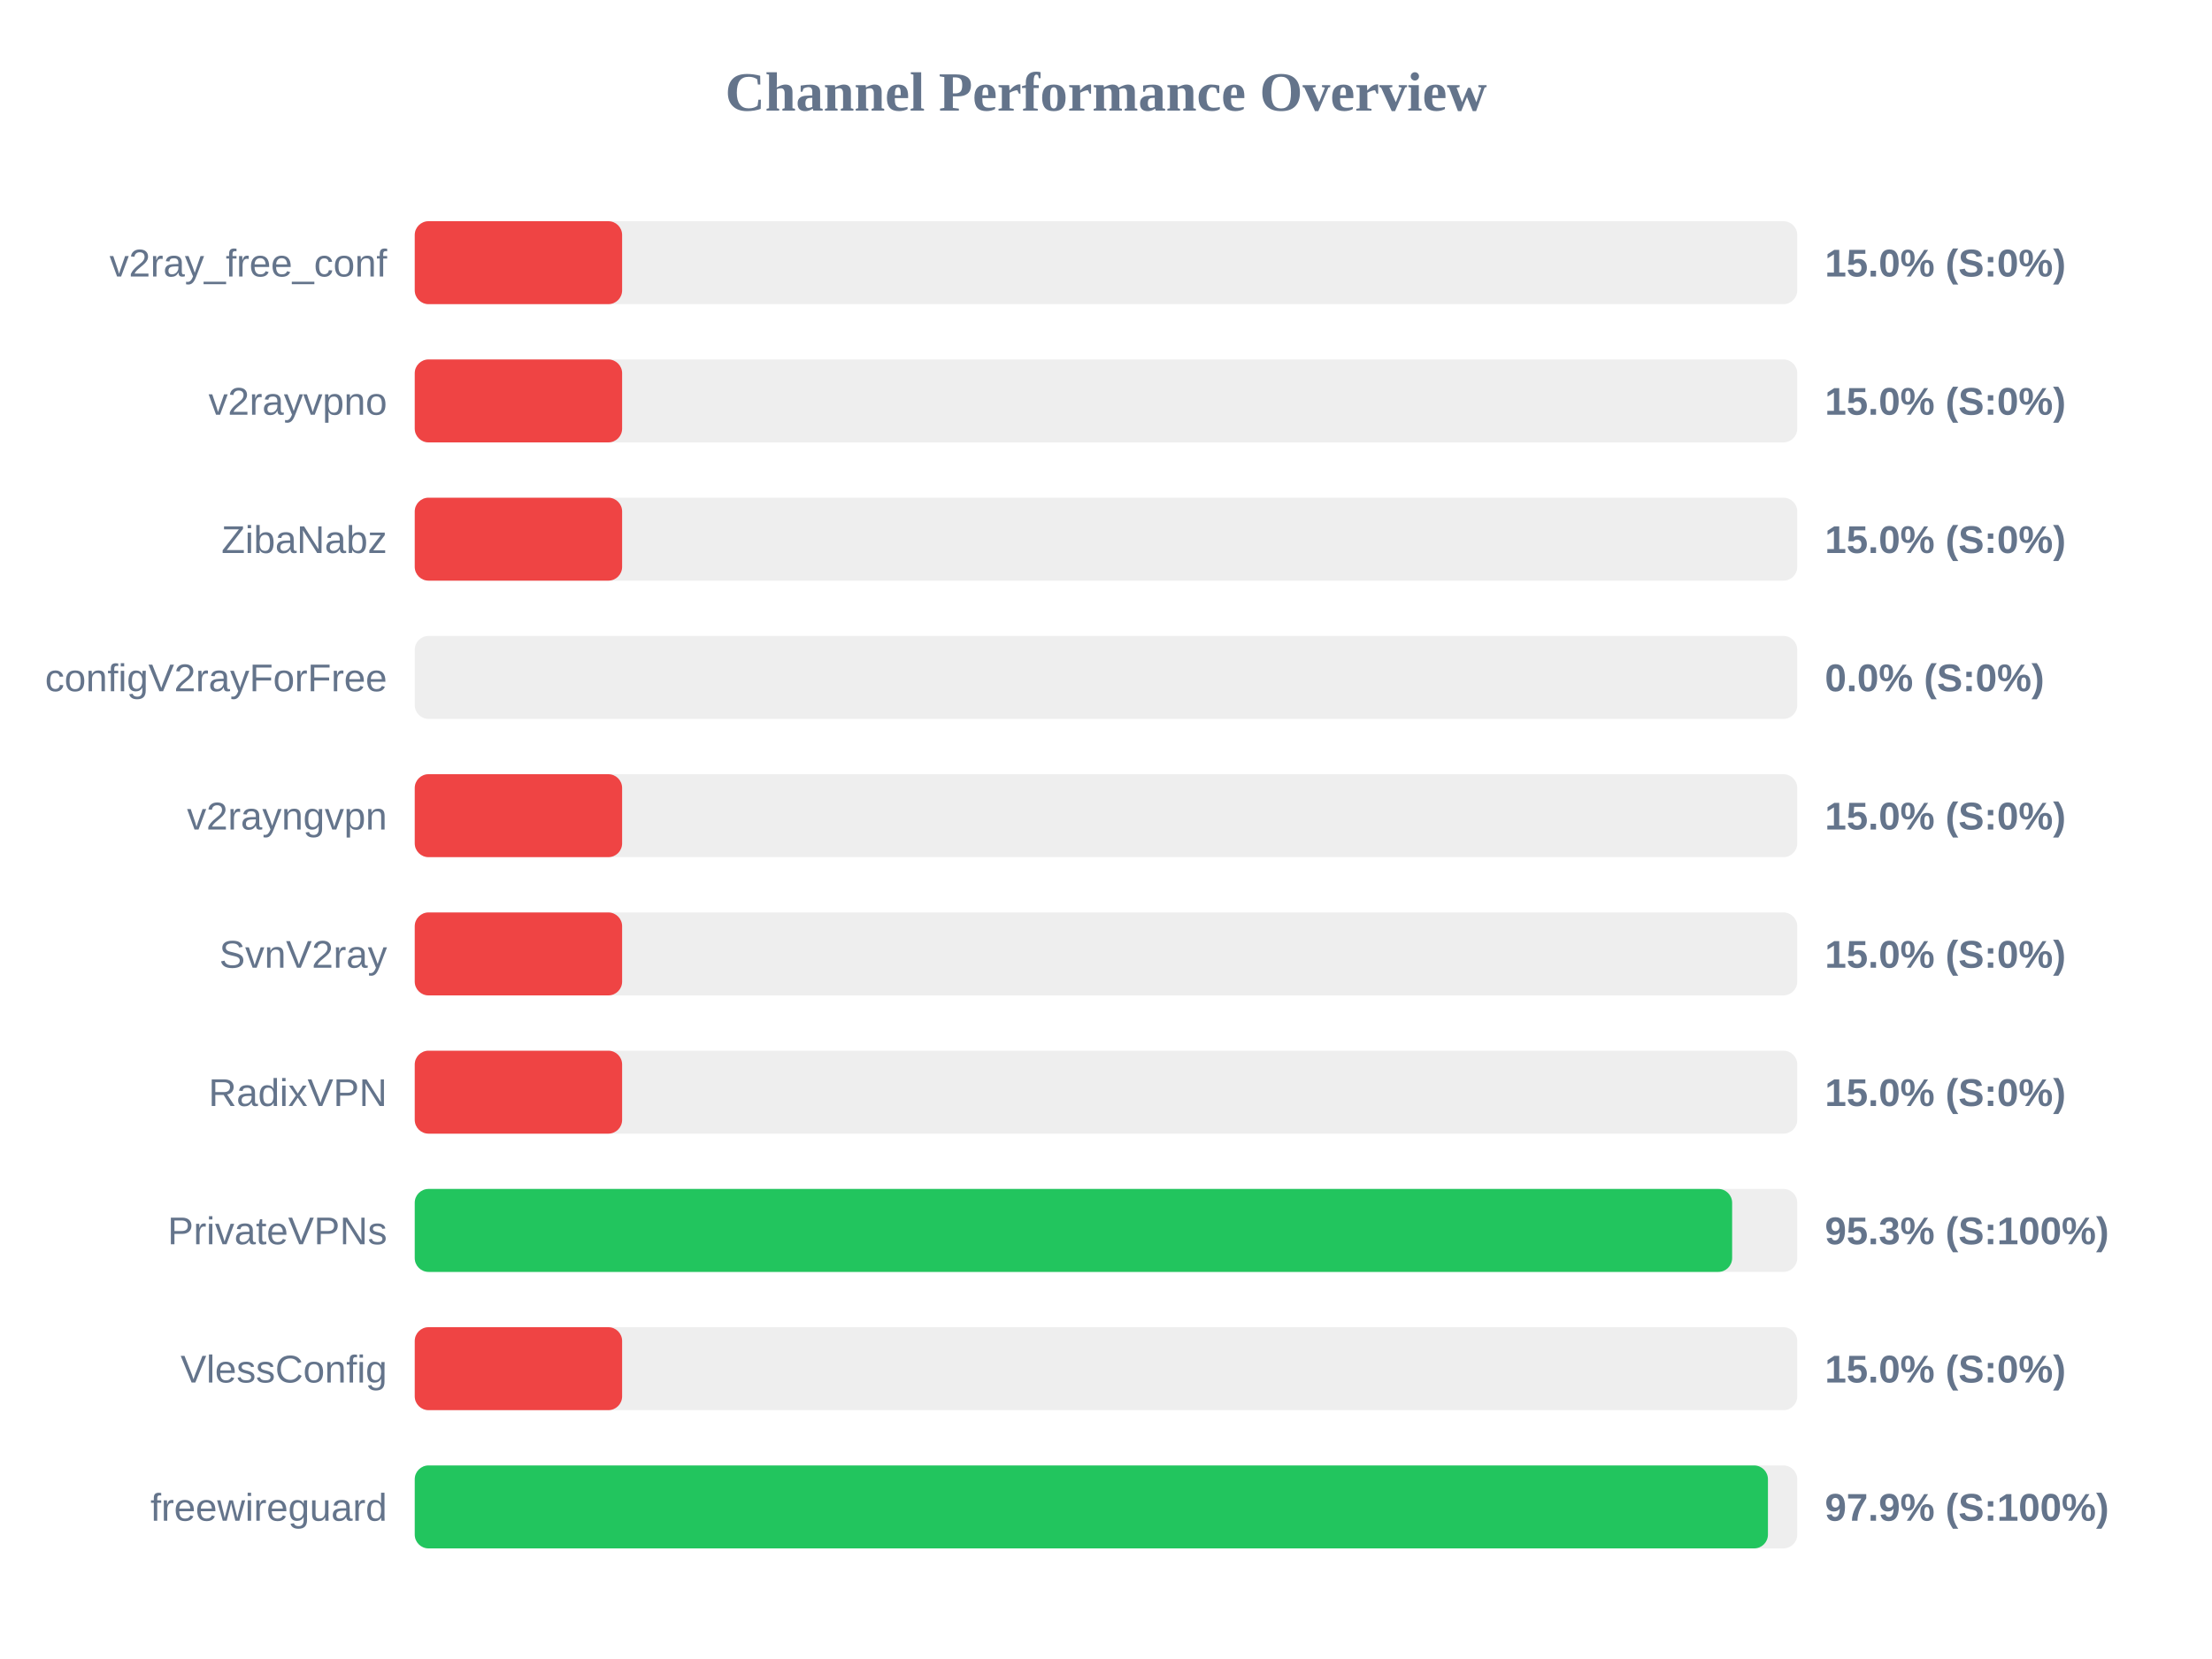
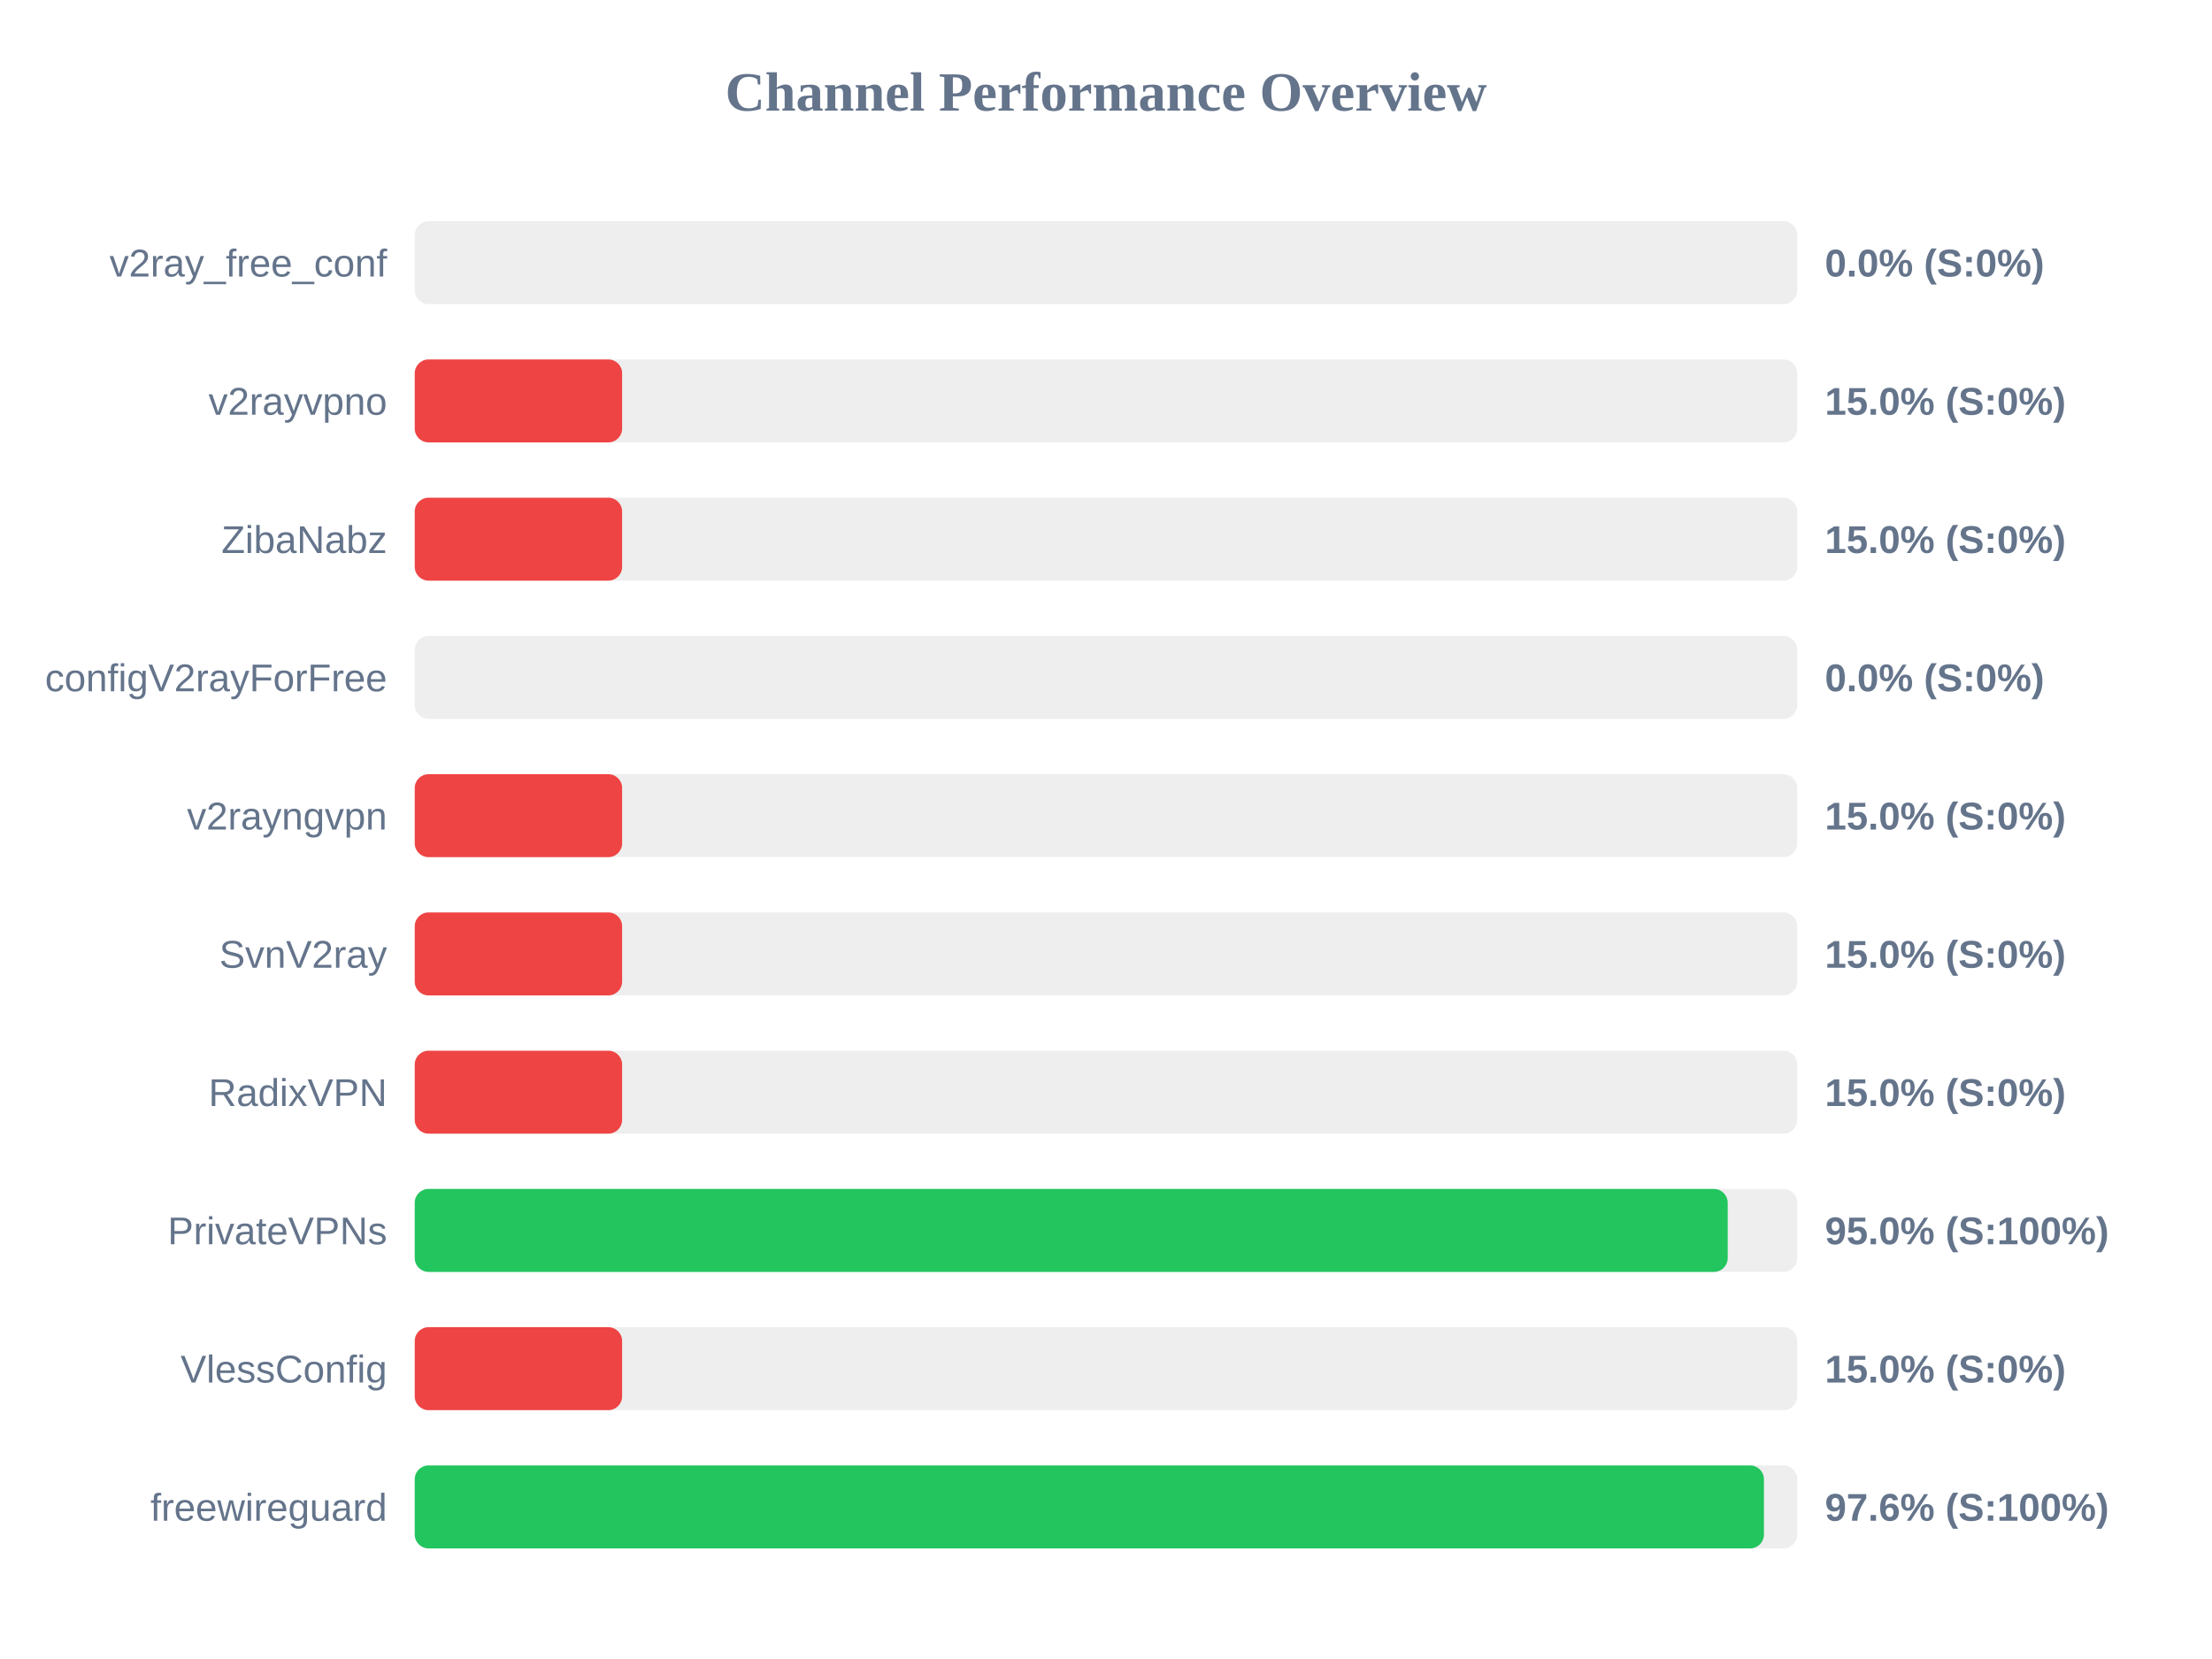
<svg xmlns="http://www.w3.org/2000/svg" width="800" height="600" version="1.1">
  <style>
        .row { font: 14px Arial; fill: #64748b; }
        .score { font: bold 14px Arial; fill: #64748b; }
    </style>
  <text x="400" y="40" text-anchor="middle" font-size="20px" font-weight="bold" fill="#64748b">Channel Performance Overview</text>
  <rect x="150" y="80" width="500" height="30" fill="#eee" rx="5" />
-   <rect x="150" y="80" width="75.0" height="30" fill="#ef4444" rx="5" />
+   <rect x="150" y="80" width="0.0" height="30" fill="#ef4444" rx="5" />
  <text x="140" y="100" text-anchor="end" class="row">v2ray_free_conf</text>
-   <text x="660" y="100" text-anchor="start" class="score">15.0% (S:0%)</text>
+   <text x="660" y="100" text-anchor="start" class="score">0.0% (S:0%)</text>
  <rect x="150" y="130" width="500" height="30" fill="#eee" rx="5" />
  <rect x="150" y="130" width="75.0" height="30" fill="#ef4444" rx="5" />
  <text x="140" y="150" text-anchor="end" class="row">v2rayvpno</text>
  <text x="660" y="150" text-anchor="start" class="score">15.0% (S:0%)</text>
  <rect x="150" y="180" width="500" height="30" fill="#eee" rx="5" />
  <rect x="150" y="180" width="75.0" height="30" fill="#ef4444" rx="5" />
  <text x="140" y="200" text-anchor="end" class="row">ZibaNabz</text>
  <text x="660" y="200" text-anchor="start" class="score">15.0% (S:0%)</text>
  <rect x="150" y="230" width="500" height="30" fill="#eee" rx="5" />
  <rect x="150" y="230" width="0.0" height="30" fill="#ef4444" rx="5" />
  <text x="140" y="250" text-anchor="end" class="row">configV2rayForFree</text>
  <text x="660" y="250" text-anchor="start" class="score">0.0% (S:0%)</text>
  <rect x="150" y="280" width="500" height="30" fill="#eee" rx="5" />
  <rect x="150" y="280" width="75.0" height="30" fill="#ef4444" rx="5" />
  <text x="140" y="300" text-anchor="end" class="row">v2rayngvpn</text>
  <text x="660" y="300" text-anchor="start" class="score">15.0% (S:0%)</text>
  <rect x="150" y="330" width="500" height="30" fill="#eee" rx="5" />
  <rect x="150" y="330" width="75.0" height="30" fill="#ef4444" rx="5" />
  <text x="140" y="350" text-anchor="end" class="row">SvnV2ray</text>
  <text x="660" y="350" text-anchor="start" class="score">15.0% (S:0%)</text>
  <rect x="150" y="380" width="500" height="30" fill="#eee" rx="5" />
  <rect x="150" y="380" width="75.0" height="30" fill="#ef4444" rx="5" />
  <text x="140" y="400" text-anchor="end" class="row">RadixVPN</text>
  <text x="660" y="400" text-anchor="start" class="score">15.0% (S:0%)</text>
  <rect x="150" y="430" width="500" height="30" fill="#eee" rx="5" />
-   <rect x="150" y="430" width="476.45" height="30" fill="#22c55e" rx="5" />
+   <rect x="150" y="430" width="474.85" height="30" fill="#22c55e" rx="5" />
  <text x="140" y="450" text-anchor="end" class="row">PrivateVPNs</text>
-   <text x="660" y="450" text-anchor="start" class="score">95.3% (S:100%)</text>
+   <text x="660" y="450" text-anchor="start" class="score">95.0% (S:100%)</text>
  <rect x="150" y="480" width="500" height="30" fill="#eee" rx="5" />
  <rect x="150" y="480" width="75.0" height="30" fill="#ef4444" rx="5" />
  <text x="140" y="500" text-anchor="end" class="row">VlessConfig</text>
  <text x="660" y="500" text-anchor="start" class="score">15.0% (S:0%)</text>
  <rect x="150" y="530" width="500" height="30" fill="#eee" rx="5" />
-   <rect x="150" y="530" width="489.4" height="30" fill="#22c55e" rx="5" />
+   <rect x="150" y="530" width="487.95" height="30" fill="#22c55e" rx="5" />
  <text x="140" y="550" text-anchor="end" class="row">freewireguard</text>
-   <text x="660" y="550" text-anchor="start" class="score">97.9% (S:100%)</text>
+   <text x="660" y="550" text-anchor="start" class="score">97.6% (S:100%)</text>
</svg>
